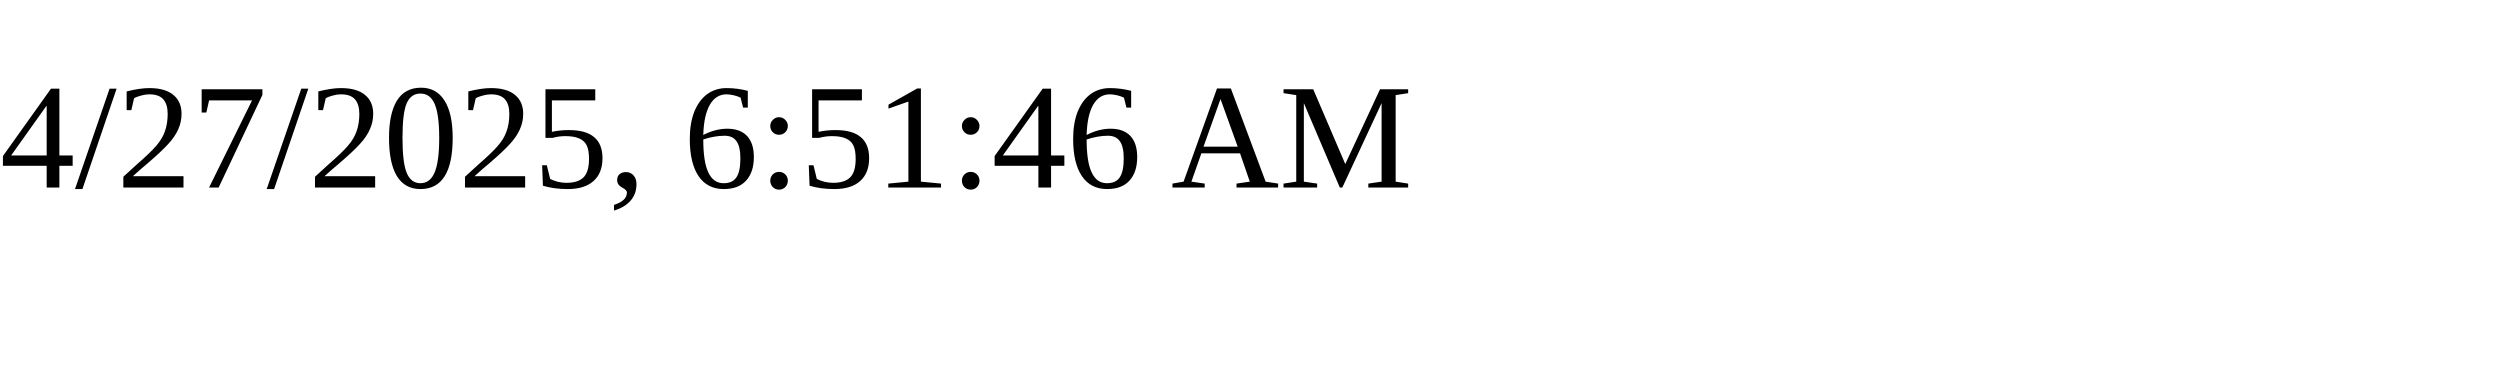
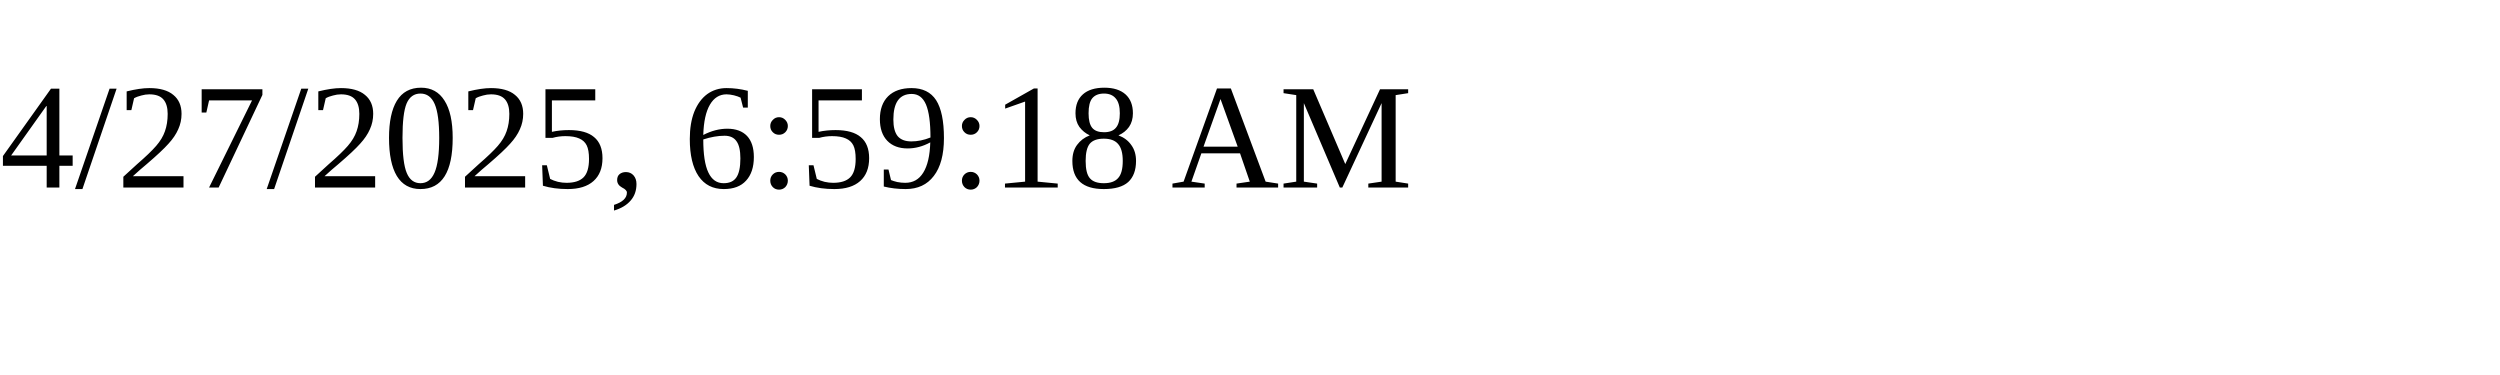
<svg xmlns="http://www.w3.org/2000/svg" height="30" width="200">
-   <text x="0" y="15">4/27/2025, 6:51:46 AM</text>
+   <text x="0" y="15">4/27/2025, 6:59:18 AM</text>
</svg>
